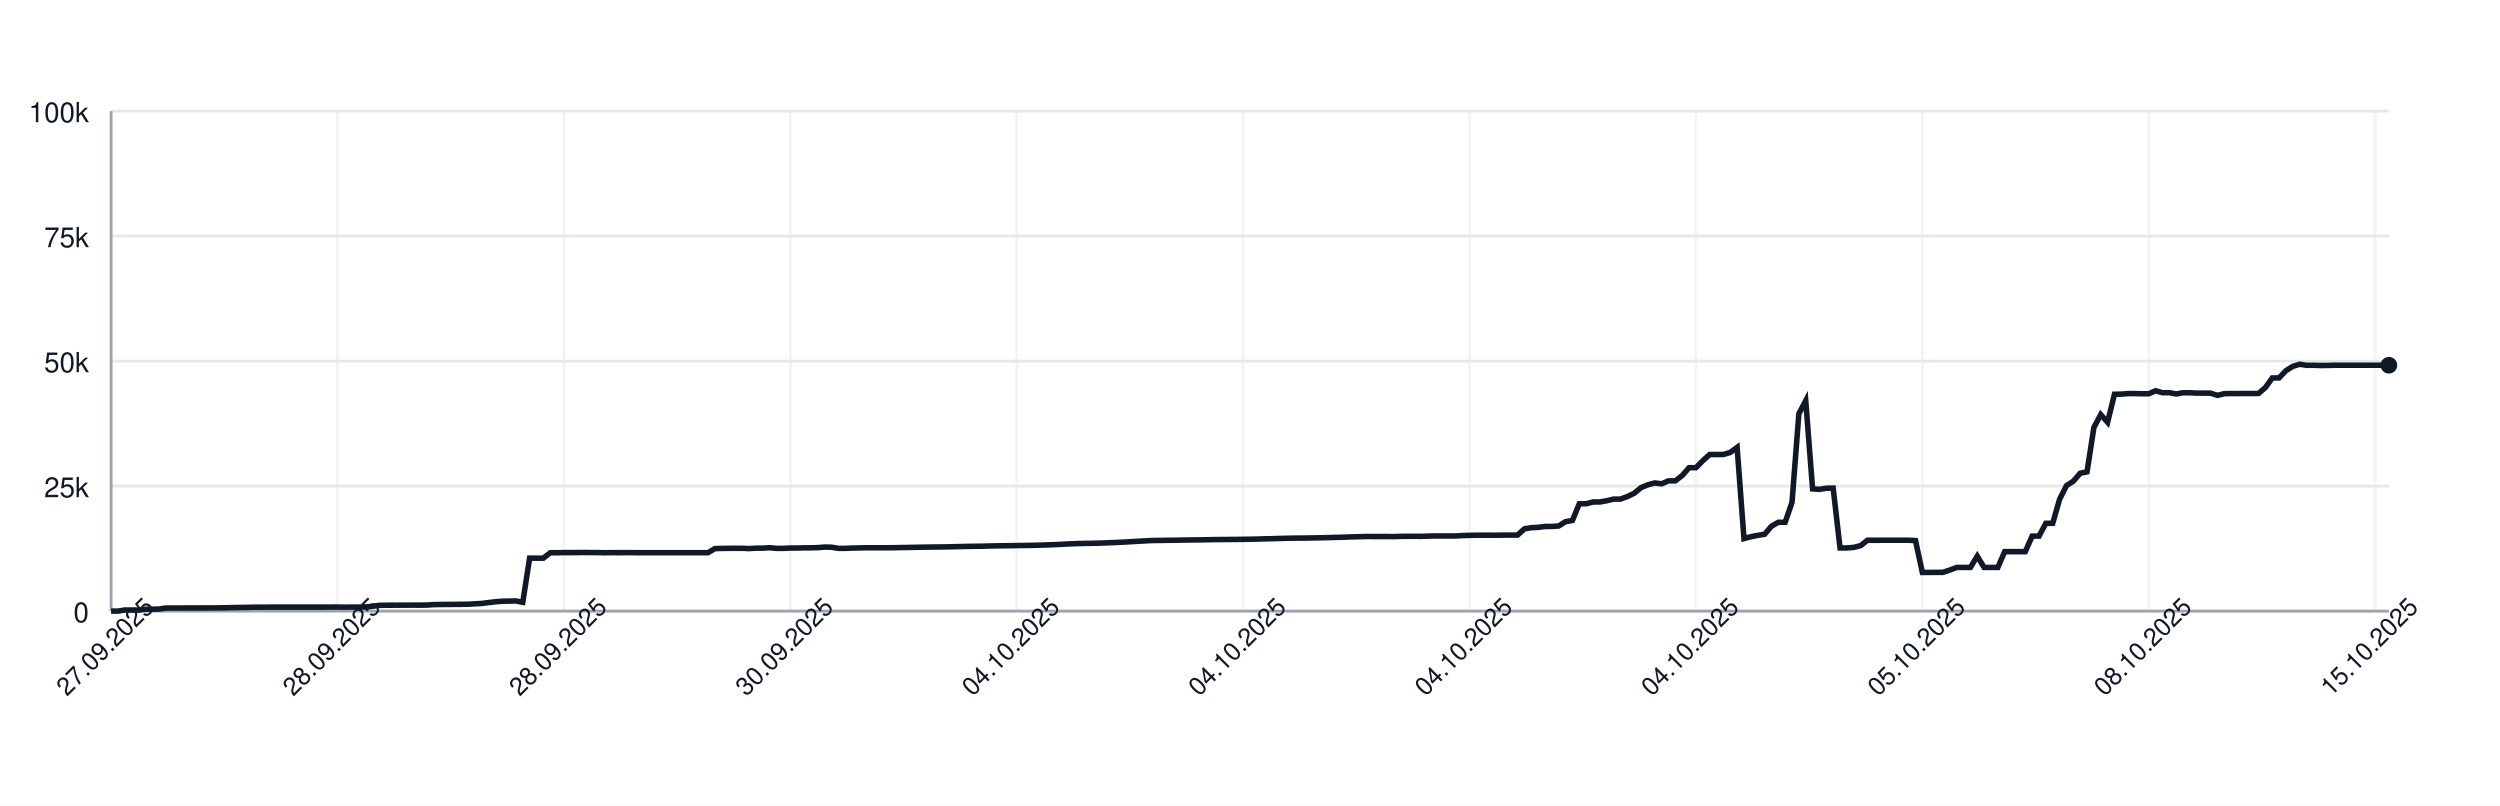
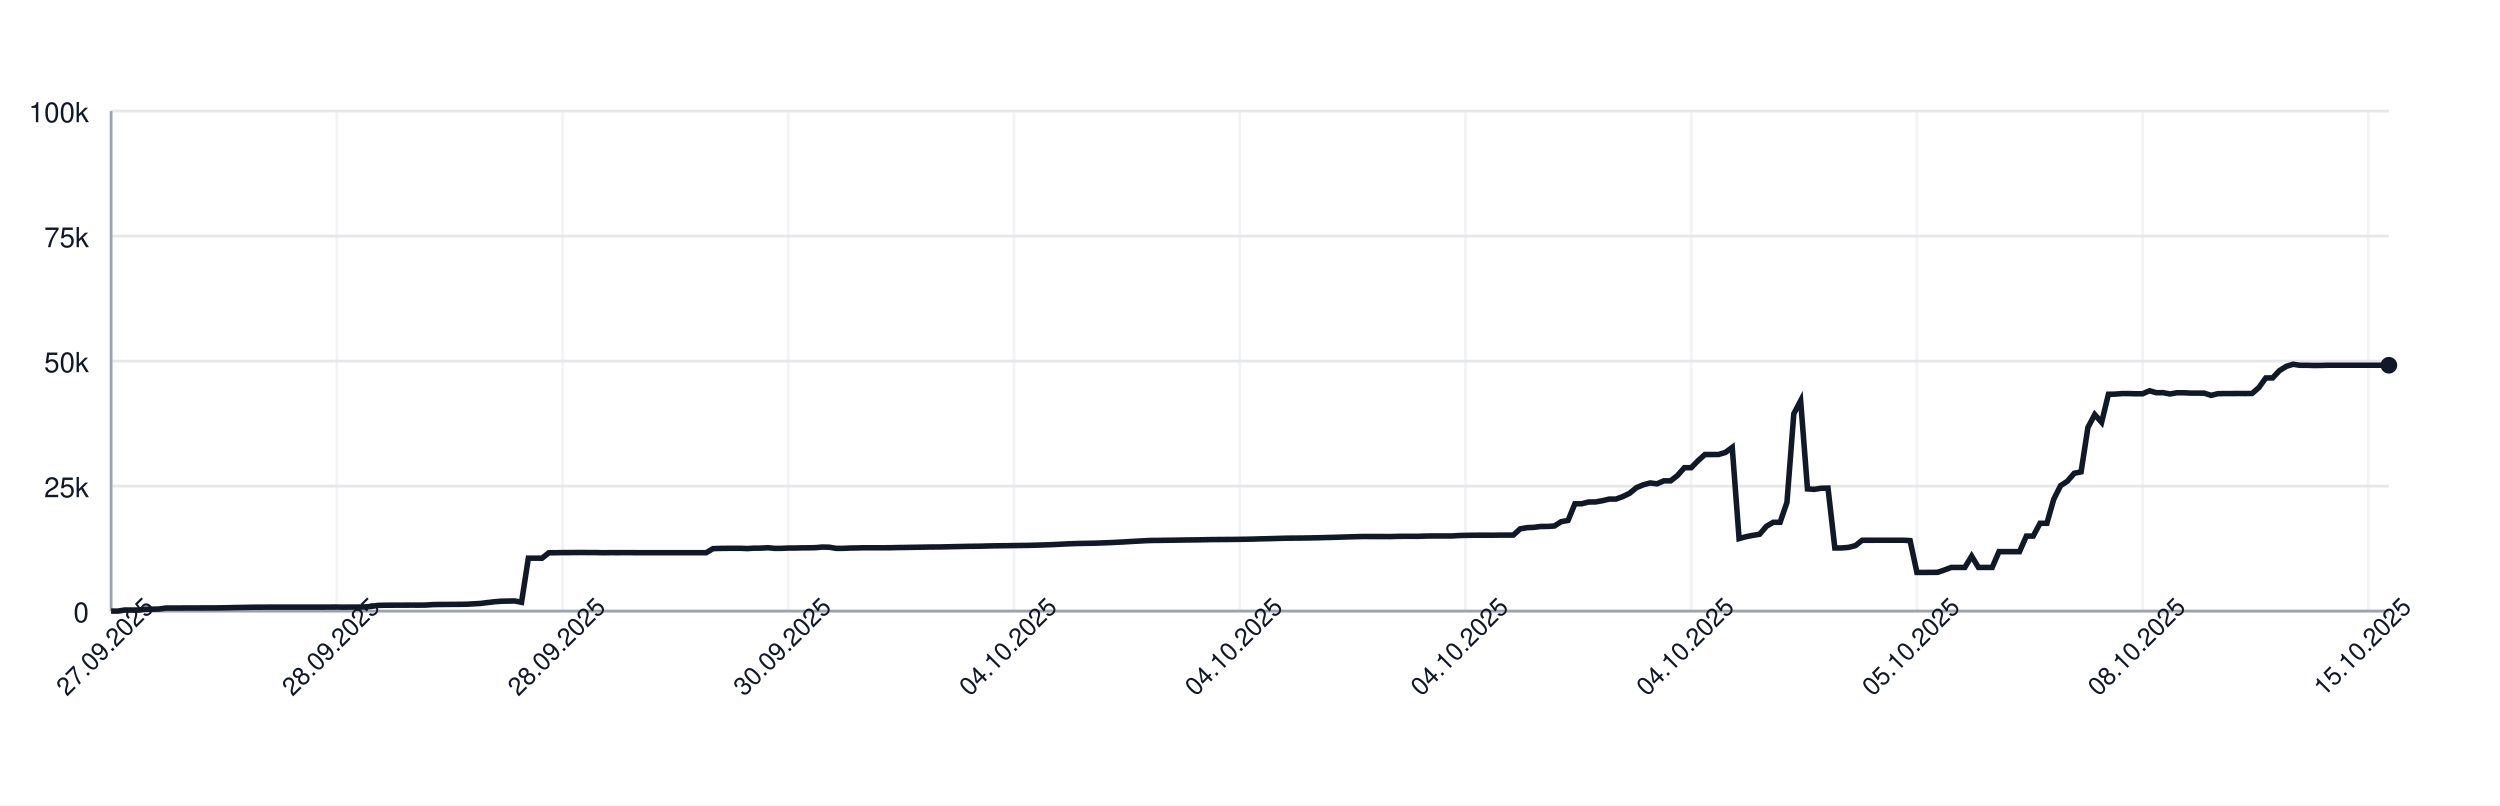
<svg xmlns="http://www.w3.org/2000/svg" width="900" height="290" style="font-family: -apple-system, BlinkMacSystemFont, 'Segoe UI', Helvetica, Arial, sans-serif;">
  <rect width="100%" height="100%" fill="white" />
  <g>
    <line x1="40" y1="220.00" x2="860" y2="220.00" stroke="#e5e7eb" />
    <text x="32" y="224.00" font-size="10" fill="#111827" text-anchor="end">0</text>
    <line x1="40" y1="175.00" x2="860" y2="175.00" stroke="#e5e7eb" />
    <text x="32" y="179.00" font-size="10" fill="#111827" text-anchor="end">25k</text>
    <line x1="40" y1="130.00" x2="860" y2="130.00" stroke="#e5e7eb" />
    <text x="32" y="134.00" font-size="10" fill="#111827" text-anchor="end">50k</text>
    <line x1="40" y1="85.00" x2="860" y2="85.00" stroke="#e5e7eb" />
    <text x="32" y="89.00" font-size="10" fill="#111827" text-anchor="end">75k</text>
    <line x1="40" y1="40.00" x2="860" y2="40.00" stroke="#e5e7eb" />
    <text x="32" y="44.00" font-size="10" fill="#111827" text-anchor="end">100k</text>
    <line x1="40.00" y1="40" x2="40.00" y2="220" stroke="#e5e7eb" opacity="0.5" />
-     <line x1="121.51" y1="40" x2="121.51" y2="220" stroke="#e5e7eb" opacity="0.5" />
-     <line x1="203.01" y1="40" x2="203.01" y2="220" stroke="#e5e7eb" opacity="0.5" />
-     <line x1="284.52" y1="40" x2="284.52" y2="220" stroke="#e5e7eb" opacity="0.5" />
-     <line x1="366.02" y1="40" x2="366.02" y2="220" stroke="#e5e7eb" opacity="0.5" />
-     <line x1="447.53" y1="40" x2="447.53" y2="220" stroke="#e5e7eb" opacity="0.5" />
-     <line x1="529.04" y1="40" x2="529.04" y2="220" stroke="#e5e7eb" opacity="0.5" />
-     <line x1="610.54" y1="40" x2="610.54" y2="220" stroke="#e5e7eb" opacity="0.5" />
-     <line x1="692.05" y1="40" x2="692.05" y2="220" stroke="#e5e7eb" opacity="0.5" />
-     <line x1="773.55" y1="40" x2="773.55" y2="220" stroke="#e5e7eb" opacity="0.5" />
-     <line x1="855.06" y1="40" x2="855.06" y2="220" stroke="#e5e7eb" opacity="0.5" />
+     <line x1="121.26" y1="40" x2="121.26" y2="220" stroke="#e5e7eb" opacity="0.5" />
+     <line x1="202.52" y1="40" x2="202.52" y2="220" stroke="#e5e7eb" opacity="0.5" />
+     <line x1="283.78" y1="40" x2="283.78" y2="220" stroke="#e5e7eb" opacity="0.5" />
+     <line x1="365.05" y1="40" x2="365.05" y2="220" stroke="#e5e7eb" opacity="0.5" />
+     <line x1="446.31" y1="40" x2="446.31" y2="220" stroke="#e5e7eb" opacity="0.5" />
+     <line x1="527.57" y1="40" x2="527.57" y2="220" stroke="#e5e7eb" opacity="0.5" />
+     <line x1="608.83" y1="40" x2="608.83" y2="220" stroke="#e5e7eb" opacity="0.5" />
+     <line x1="690.09" y1="40" x2="690.09" y2="220" stroke="#e5e7eb" opacity="0.5" />
+     <line x1="771.35" y1="40" x2="771.35" y2="220" stroke="#e5e7eb" opacity="0.5" />
+     <line x1="852.61" y1="40" x2="852.61" y2="220" stroke="#e5e7eb" opacity="0.5" />
    <line x1="40" y1="220" x2="860" y2="220" stroke="#9ca3af" />
    <line x1="40" y1="40" x2="40" y2="220" stroke="#9ca3af" />
-     <path d="M 40.00 220.00 L 42.47 220.00 L 44.94 219.60 L 47.41 219.62 L 49.88 219.63 L 52.35 219.32 L 54.82 219.31 L 57.29 219.26 L 59.76 218.89 L 62.23 218.89 L 64.70 218.89 L 67.17 218.87 L 69.64 218.87 L 72.11 218.86 L 74.58 218.85 L 77.05 218.85 L 79.52 218.82 L 81.99 218.78 L 84.46 218.72 L 86.93 218.68 L 89.40 218.64 L 91.87 218.59 L 94.34 218.59 L 96.81 218.57 L 99.28 218.57 L 101.75 218.57 L 104.22 218.57 L 106.69 218.57 L 109.16 218.57 L 111.63 218.57 L 114.10 218.57 L 116.57 218.57 L 119.04 218.55 L 121.51 218.54 L 123.98 218.58 L 126.45 218.55 L 128.92 218.55 L 131.39 218.53 L 133.86 218.31 L 136.33 217.94 L 138.80 217.88 L 141.27 217.87 L 143.73 217.86 L 146.20 217.85 L 148.67 217.84 L 151.14 217.85 L 153.61 217.82 L 156.08 217.66 L 158.55 217.61 L 161.02 217.60 L 163.49 217.57 L 165.96 217.56 L 168.43 217.52 L 170.90 217.38 L 173.37 217.24 L 175.84 216.93 L 178.31 216.65 L 180.78 216.44 L 183.25 216.39 L 185.72 216.34 L 188.19 216.83 L 190.66 200.94 L 193.13 200.94 L 195.60 200.95 L 198.07 198.99 L 200.54 198.98 L 203.01 198.94 L 205.48 198.94 L 207.95 198.91 L 210.42 198.90 L 212.89 198.93 L 215.36 198.93 L 217.83 198.99 L 220.30 198.95 L 222.77 198.96 L 225.24 198.95 L 227.71 198.95 L 230.18 198.97 L 232.65 198.97 L 235.12 198.97 L 237.59 198.97 L 240.06 198.97 L 242.53 198.97 L 245.00 198.97 L 247.47 198.97 L 249.94 198.97 L 252.41 198.97 L 254.88 198.97 L 257.35 197.51 L 259.82 197.43 L 262.29 197.40 L 264.76 197.38 L 267.23 197.38 L 269.70 197.49 L 272.17 197.34 L 274.64 197.33 L 277.11 197.18 L 279.58 197.41 L 282.05 197.41 L 284.52 197.29 L 286.99 197.29 L 289.46 197.22 L 291.93 197.21 L 294.40 197.15 L 296.87 196.94 L 299.34 197.00 L 301.81 197.41 L 304.28 197.41 L 306.75 197.30 L 309.22 197.26 L 311.69 197.19 L 314.16 197.19 L 316.63 197.19 L 319.10 197.19 L 321.57 197.18 L 324.04 197.12 L 326.51 197.09 L 328.98 197.04 L 331.45 197.00 L 333.92 196.96 L 336.39 196.92 L 338.86 196.91 L 341.33 196.86 L 343.80 196.80 L 346.27 196.75 L 348.73 196.69 L 351.20 196.66 L 353.67 196.63 L 356.14 196.56 L 358.61 196.51 L 361.08 196.47 L 363.55 196.45 L 366.02 196.40 L 368.49 196.37 L 370.96 196.34 L 373.43 196.28 L 375.90 196.20 L 378.37 196.12 L 380.84 196.02 L 383.31 195.89 L 385.78 195.77 L 388.25 195.68 L 390.72 195.63 L 393.19 195.58 L 395.66 195.53 L 398.13 195.44 L 400.60 195.35 L 403.07 195.22 L 405.54 195.11 L 408.01 194.95 L 410.48 194.82 L 412.95 194.68 L 415.42 194.57 L 417.89 194.55 L 420.36 194.51 L 422.83 194.48 L 425.30 194.44 L 427.77 194.40 L 430.24 194.37 L 432.71 194.34 L 435.18 194.29 L 437.65 194.25 L 440.12 194.23 L 442.59 194.21 L 445.06 194.19 L 447.53 194.16 L 450.00 194.12 L 452.47 194.07 L 454.94 193.99 L 457.41 193.94 L 459.88 193.87 L 462.35 193.80 L 464.82 193.74 L 467.29 193.72 L 469.76 193.70 L 472.23 193.66 L 474.70 193.62 L 477.17 193.56 L 479.64 193.49 L 482.11 193.43 L 484.58 193.35 L 487.05 193.27 L 489.52 193.20 L 491.99 193.14 L 494.46 193.15 L 496.93 193.15 L 499.40 193.15 L 501.87 193.18 L 504.34 193.09 L 506.81 193.07 L 509.28 193.07 L 511.75 193.08 L 514.22 193.00 L 516.69 192.95 L 519.16 192.95 L 521.63 192.95 L 524.10 192.95 L 526.57 192.80 L 529.04 192.73 L 531.51 192.69 L 533.98 192.67 L 536.45 192.67 L 538.92 192.68 L 541.39 192.64 L 543.86 192.63 L 546.33 192.63 L 548.80 190.39 L 551.27 189.96 L 553.73 189.85 L 556.20 189.53 L 558.67 189.52 L 561.14 189.36 L 563.61 187.79 L 566.08 187.36 L 568.55 181.35 L 571.02 181.35 L 573.49 180.72 L 575.96 180.71 L 578.43 180.26 L 580.90 179.68 L 583.37 179.67 L 585.84 178.77 L 588.31 177.57 L 590.78 175.55 L 593.25 174.52 L 595.72 173.86 L 598.19 174.17 L 600.66 173.10 L 603.13 173.10 L 605.60 171.18 L 608.07 168.37 L 610.54 168.37 L 613.01 165.86 L 615.48 163.63 L 617.95 163.63 L 620.42 163.62 L 622.89 162.88 L 625.36 161.06 L 627.83 193.89 L 630.30 193.22 L 632.77 192.73 L 635.24 192.34 L 637.71 189.45 L 640.18 188.03 L 642.65 188.03 L 645.12 180.86 L 647.59 148.96 L 650.06 144.25 L 652.53 176.00 L 655.00 176.17 L 657.47 175.77 L 659.94 175.72 L 662.41 197.26 L 664.88 197.26 L 667.35 197.06 L 669.82 196.44 L 672.29 194.49 L 674.76 194.50 L 677.23 194.49 L 679.70 194.49 L 682.17 194.49 L 684.64 194.48 L 687.11 194.48 L 689.58 194.62 L 692.05 206.08 L 694.52 206.08 L 696.99 206.05 L 699.46 206.04 L 701.93 205.22 L 704.40 204.28 L 706.87 204.28 L 709.34 204.28 L 711.81 200.22 L 714.28 204.28 L 716.75 204.28 L 719.22 204.28 L 721.69 198.60 L 724.16 198.60 L 726.63 198.60 L 729.10 198.60 L 731.57 193.00 L 734.04 193.00 L 736.51 188.39 L 738.98 188.39 L 741.45 179.75 L 743.92 174.84 L 746.39 173.23 L 748.86 170.37 L 751.33 169.87 L 753.80 153.88 L 756.27 149.24 L 758.73 152.04 L 761.20 141.93 L 763.67 141.88 L 766.14 141.69 L 768.61 141.69 L 771.08 141.76 L 773.55 141.75 L 776.02 140.68 L 778.49 141.38 L 780.96 141.36 L 783.43 141.83 L 785.90 141.39 L 788.37 141.39 L 790.84 141.52 L 793.31 141.52 L 795.78 141.53 L 798.25 142.33 L 800.72 141.73 L 803.19 141.68 L 805.66 141.68 L 808.13 141.66 L 810.60 141.67 L 813.07 141.65 L 815.54 139.51 L 818.01 136.07 L 820.48 136.04 L 822.95 133.43 L 825.42 131.89 L 827.89 131.13 L 830.36 131.51 L 832.83 131.50 L 835.30 131.57 L 837.77 131.56 L 840.24 131.49 L 842.71 131.49 L 845.18 131.49 L 847.65 131.49 L 850.12 131.49 L 852.59 131.49 L 855.06 131.49 L 857.53 131.49 L 860.00 131.49" fill="none" stroke="#111827" stroke-width="2" />
+     <path d="M 40.00 220.00 L 42.46 220.00 L 44.92 219.60 L 47.39 219.62 L 49.85 219.63 L 52.31 219.32 L 54.77 219.31 L 57.24 219.26 L 59.70 218.89 L 62.16 218.89 L 64.62 218.89 L 67.09 218.87 L 69.55 218.87 L 72.01 218.86 L 74.47 218.85 L 76.94 218.85 L 79.40 218.82 L 81.86 218.78 L 84.32 218.72 L 86.79 218.68 L 89.25 218.64 L 91.71 218.59 L 94.17 218.59 L 96.64 218.57 L 99.10 218.57 L 101.56 218.57 L 104.02 218.57 L 106.49 218.57 L 108.95 218.57 L 111.41 218.57 L 113.87 218.57 L 116.34 218.57 L 118.80 218.55 L 121.26 218.54 L 123.72 218.58 L 126.19 218.55 L 128.65 218.55 L 131.11 218.53 L 133.57 218.31 L 136.04 217.94 L 138.50 217.88 L 140.96 217.87 L 143.42 217.86 L 145.89 217.85 L 148.35 217.84 L 150.81 217.85 L 153.27 217.82 L 155.74 217.66 L 158.20 217.61 L 160.66 217.60 L 163.12 217.57 L 165.59 217.56 L 168.05 217.52 L 170.51 217.38 L 172.97 217.24 L 175.44 216.93 L 177.90 216.65 L 180.36 216.44 L 182.82 216.39 L 185.29 216.34 L 187.75 216.83 L 190.21 200.94 L 192.67 200.94 L 195.14 200.95 L 197.60 198.99 L 200.06 198.98 L 202.52 198.94 L 204.98 198.94 L 207.45 198.91 L 209.91 198.90 L 212.37 198.93 L 214.83 198.93 L 217.30 198.99 L 219.76 198.95 L 222.22 198.96 L 224.68 198.95 L 227.15 198.95 L 229.61 198.97 L 232.07 198.97 L 234.53 198.97 L 237.00 198.97 L 239.46 198.97 L 241.92 198.97 L 244.38 198.97 L 246.85 198.97 L 249.31 198.97 L 251.77 198.97 L 254.23 198.97 L 256.70 197.51 L 259.16 197.43 L 261.62 197.40 L 264.08 197.38 L 266.55 197.38 L 269.01 197.49 L 271.47 197.34 L 273.93 197.33 L 276.40 197.18 L 278.86 197.41 L 281.32 197.41 L 283.78 197.29 L 286.25 197.29 L 288.71 197.22 L 291.17 197.21 L 293.63 197.15 L 296.10 196.94 L 298.56 197.00 L 301.02 197.41 L 303.48 197.41 L 305.95 197.30 L 308.41 197.26 L 310.87 197.19 L 313.33 197.19 L 315.80 197.19 L 318.26 197.19 L 320.72 197.18 L 323.18 197.12 L 325.65 197.09 L 328.11 197.04 L 330.57 197.00 L 333.03 196.96 L 335.50 196.92 L 337.96 196.91 L 340.42 196.86 L 342.88 196.80 L 345.35 196.75 L 347.81 196.69 L 350.27 196.66 L 352.73 196.63 L 355.20 196.56 L 357.66 196.51 L 360.12 196.47 L 362.58 196.45 L 365.05 196.40 L 367.51 196.37 L 369.97 196.34 L 372.43 196.28 L 374.89 196.20 L 377.36 196.12 L 379.82 196.02 L 382.28 195.89 L 384.74 195.77 L 387.21 195.68 L 389.67 195.63 L 392.13 195.58 L 394.59 195.53 L 397.06 195.44 L 399.52 195.35 L 401.98 195.22 L 404.44 195.11 L 406.91 194.95 L 409.37 194.82 L 411.83 194.68 L 414.29 194.57 L 416.76 194.55 L 419.22 194.51 L 421.68 194.48 L 424.14 194.44 L 426.61 194.40 L 429.07 194.37 L 431.53 194.34 L 433.99 194.29 L 436.46 194.25 L 438.92 194.23 L 441.38 194.21 L 443.84 194.19 L 446.31 194.16 L 448.77 194.12 L 451.23 194.07 L 453.69 193.99 L 456.16 193.94 L 458.62 193.87 L 461.08 193.80 L 463.54 193.74 L 466.01 193.72 L 468.47 193.70 L 470.93 193.66 L 473.39 193.62 L 475.86 193.56 L 478.32 193.49 L 480.78 193.43 L 483.24 193.35 L 485.71 193.27 L 488.17 193.20 L 490.63 193.14 L 493.09 193.15 L 495.56 193.15 L 498.02 193.15 L 500.48 193.18 L 502.94 193.09 L 505.41 193.07 L 507.87 193.07 L 510.33 193.08 L 512.79 193.00 L 515.26 192.95 L 517.72 192.95 L 520.18 192.95 L 522.64 192.95 L 525.11 192.80 L 527.57 192.73 L 530.03 192.69 L 532.49 192.67 L 534.95 192.67 L 537.42 192.68 L 539.88 192.64 L 542.34 192.63 L 544.80 192.63 L 547.27 190.39 L 549.73 189.96 L 552.19 189.85 L 554.65 189.53 L 557.12 189.52 L 559.58 189.36 L 562.04 187.79 L 564.50 187.36 L 566.97 181.35 L 569.43 181.35 L 571.89 180.72 L 574.35 180.71 L 576.82 180.26 L 579.28 179.68 L 581.74 179.67 L 584.20 178.77 L 586.67 177.57 L 589.13 175.55 L 591.59 174.52 L 594.05 173.86 L 596.52 174.17 L 598.98 173.10 L 601.44 173.10 L 603.90 171.18 L 606.37 168.37 L 608.83 168.37 L 611.29 165.86 L 613.75 163.63 L 616.22 163.63 L 618.68 163.62 L 621.14 162.88 L 623.60 161.06 L 626.07 193.89 L 628.53 193.22 L 630.99 192.73 L 633.45 192.34 L 635.92 189.45 L 638.38 188.03 L 640.84 188.03 L 643.30 180.86 L 645.77 148.96 L 648.23 144.25 L 650.69 176.00 L 653.15 176.17 L 655.62 175.77 L 658.08 175.72 L 660.54 197.26 L 663.00 197.26 L 665.47 197.06 L 667.93 196.44 L 670.39 194.49 L 672.85 194.50 L 675.32 194.49 L 677.78 194.49 L 680.24 194.49 L 682.70 194.48 L 685.17 194.48 L 687.63 194.62 L 690.09 206.08 L 692.55 206.08 L 695.02 206.05 L 697.48 206.04 L 699.94 205.22 L 702.40 204.28 L 704.86 204.28 L 707.33 204.28 L 709.79 200.22 L 712.25 204.28 L 714.71 204.28 L 717.18 204.28 L 719.64 198.60 L 722.10 198.60 L 724.56 198.60 L 727.03 198.60 L 729.49 193.00 L 731.95 193.00 L 734.41 188.39 L 736.88 188.39 L 739.34 179.75 L 741.80 174.84 L 744.26 173.23 L 746.73 170.37 L 749.19 169.87 L 751.65 153.88 L 754.11 149.24 L 756.58 152.04 L 759.04 141.93 L 761.50 141.88 L 763.96 141.69 L 766.43 141.69 L 768.89 141.76 L 771.35 141.75 L 773.81 140.68 L 776.28 141.38 L 778.74 141.36 L 781.20 141.83 L 783.66 141.39 L 786.13 141.39 L 788.59 141.52 L 791.05 141.52 L 793.51 141.53 L 795.98 142.33 L 798.44 141.73 L 800.90 141.68 L 803.36 141.68 L 805.83 141.66 L 808.29 141.67 L 810.75 141.65 L 813.21 139.51 L 815.68 136.07 L 818.14 136.04 L 820.60 133.43 L 823.06 131.89 L 825.53 131.13 L 827.99 131.51 L 830.45 131.50 L 832.91 131.57 L 835.38 131.56 L 837.84 131.49 L 840.30 131.49 L 842.76 131.49 L 845.23 131.49 L 847.69 131.49 L 850.15 131.49 L 852.61 131.49 L 855.08 131.49 L 857.54 131.49 L 860.00 131.49" fill="none" stroke="#111827" stroke-width="2" />
    <circle cx="860.00" cy="131.49" r="3" fill="#111827" />
    <text x="40.00" y="235.00" font-size="9" fill="#111827" text-anchor="middle" transform="rotate(-45 40.00 235.00)">27.09.2025</text>
-     <text x="121.51" y="235.00" font-size="9" fill="#111827" text-anchor="middle" transform="rotate(-45 121.51 235.00)">28.09.2025</text>
-     <text x="203.01" y="235.00" font-size="9" fill="#111827" text-anchor="middle" transform="rotate(-45 203.01 235.00)">28.09.2025</text>
-     <text x="284.52" y="235.00" font-size="9" fill="#111827" text-anchor="middle" transform="rotate(-45 284.52 235.00)">30.09.2025</text>
-     <text x="366.02" y="235.00" font-size="9" fill="#111827" text-anchor="middle" transform="rotate(-45 366.02 235.00)">04.10.2025</text>
-     <text x="447.53" y="235.00" font-size="9" fill="#111827" text-anchor="middle" transform="rotate(-45 447.53 235.00)">04.10.2025</text>
-     <text x="529.04" y="235.00" font-size="9" fill="#111827" text-anchor="middle" transform="rotate(-45 529.04 235.00)">04.10.2025</text>
-     <text x="610.54" y="235.00" font-size="9" fill="#111827" text-anchor="middle" transform="rotate(-45 610.54 235.00)">04.10.2025</text>
-     <text x="692.05" y="235.00" font-size="9" fill="#111827" text-anchor="middle" transform="rotate(-45 692.05 235.00)">05.10.2025</text>
-     <text x="773.55" y="235.00" font-size="9" fill="#111827" text-anchor="middle" transform="rotate(-45 773.55 235.00)">08.10.2025</text>
-     <text x="855.06" y="235.00" font-size="9" fill="#111827" text-anchor="middle" transform="rotate(-45 855.06 235.00)">15.10.2025</text>
+     <text x="121.26" y="235.00" font-size="9" fill="#111827" text-anchor="middle" transform="rotate(-45 121.26 235.00)">28.09.2025</text>
+     <text x="202.52" y="235.00" font-size="9" fill="#111827" text-anchor="middle" transform="rotate(-45 202.52 235.00)">28.09.2025</text>
+     <text x="283.78" y="235.00" font-size="9" fill="#111827" text-anchor="middle" transform="rotate(-45 283.78 235.00)">30.09.2025</text>
+     <text x="365.05" y="235.00" font-size="9" fill="#111827" text-anchor="middle" transform="rotate(-45 365.05 235.00)">04.10.2025</text>
+     <text x="446.31" y="235.00" font-size="9" fill="#111827" text-anchor="middle" transform="rotate(-45 446.31 235.00)">04.10.2025</text>
+     <text x="527.57" y="235.00" font-size="9" fill="#111827" text-anchor="middle" transform="rotate(-45 527.57 235.00)">04.10.2025</text>
+     <text x="608.83" y="235.00" font-size="9" fill="#111827" text-anchor="middle" transform="rotate(-45 608.83 235.00)">04.10.2025</text>
+     <text x="690.09" y="235.00" font-size="9" fill="#111827" text-anchor="middle" transform="rotate(-45 690.09 235.00)">05.10.2025</text>
+     <text x="771.35" y="235.00" font-size="9" fill="#111827" text-anchor="middle" transform="rotate(-45 771.35 235.00)">08.10.2025</text>
+     <text x="852.61" y="235.00" font-size="9" fill="#111827" text-anchor="middle" transform="rotate(-45 852.61 235.00)">15.10.2025</text>
  </g>
</svg>
